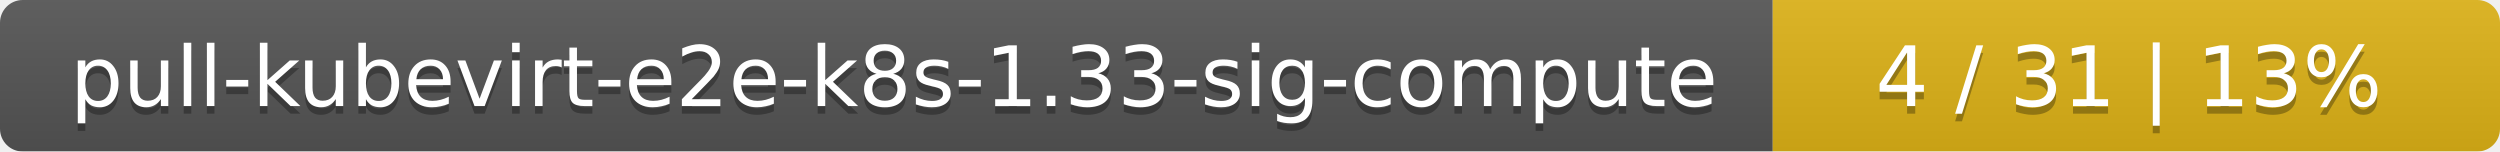
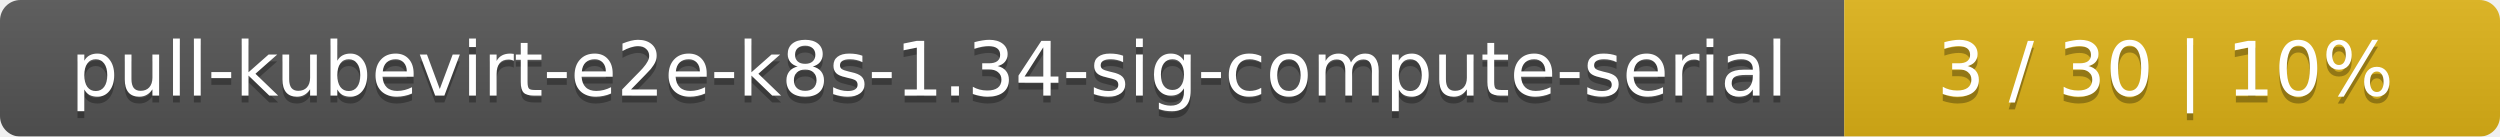
- <svg xmlns="http://www.w3.org/2000/svg" width="330" height="20">
+ <svg xmlns="http://www.w3.org/2000/svg" width="366" height="20">
  <linearGradient id="smooth" x2="0" y2="100%">
    <stop offset="0" stop-color="#bbb" stop-opacity=".1" />
    <stop offset="1" stop-opacity=".1" />
  </linearGradient>
  <mask id="round">
-     <rect width="330" height="20" rx="3" fill="#fff" />
+     <rect width="366" height="20" rx="3" fill="#fff" />
  </mask>
  <g mask="url(#round)">
-     <rect width="234" height="20" fill="#555" />
-     <rect x="234" width="96" height="20" fill="#dfb317" />
-     <rect width="330" height="20" fill="url(#smooth)" />
+     <rect width="270" height="20" fill="#555" />
+     <rect x="270" width="96" height="20" fill="#dfb317" />
+     <rect width="366" height="20" fill="url(#smooth)" />
  </g>
  <g fill="#fff" text-anchor="middle" font-family="DejaVu Sans,Verdana,Geneva,sans-serif" font-size="11">
-     <text x="118" y="15" fill="#010101" fill-opacity=".3">pull-kubevirt-e2e-k8s-1.33-sig-compute</text>
-     <text x="118" y="14">pull-kubevirt-e2e-k8s-1.33-sig-compute</text>
-     <text x="281" y="15" fill="#010101" fill-opacity=".3">4 / 31    |    13%</text>
-     <text x="281" y="14">4 / 31    |    13%</text>
+     <text x="136" y="15" fill="#010101" fill-opacity=".3">pull-kubevirt-e2e-k8s-1.34-sig-compute-serial</text>
+     <text x="136" y="14">pull-kubevirt-e2e-k8s-1.34-sig-compute-serial</text>
+     <text x="317" y="15" fill="#010101" fill-opacity=".3">3 / 30    |    10%</text>
+     <text x="317" y="14">3 / 30    |    10%</text>
  </g>
</svg>
